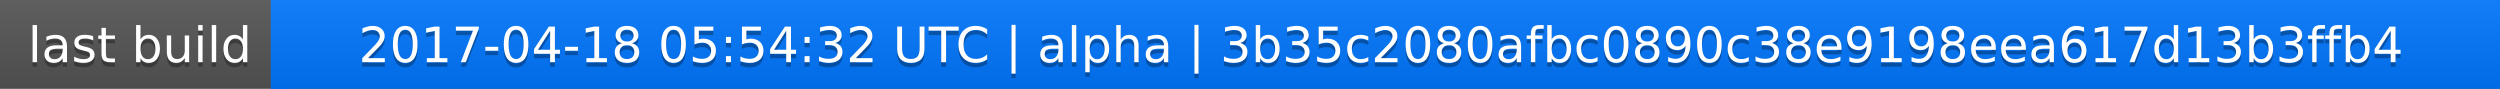
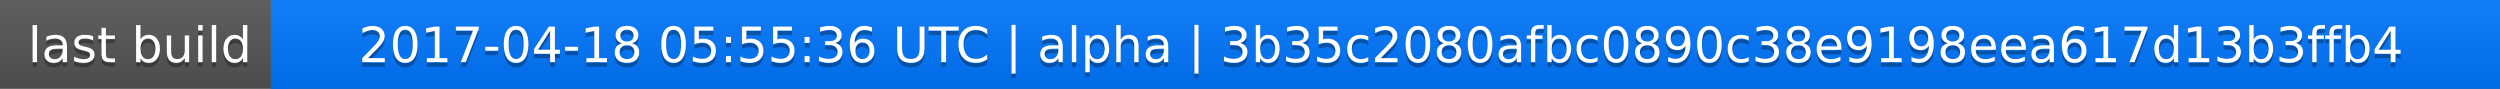
<svg xmlns="http://www.w3.org/2000/svg" width="563" height="20">
  <linearGradient id="a" x2="0" y2="100%">
    <stop offset="0" stop-color="#bbb" stop-opacity=".1" />
    <stop offset="1" stop-opacity=".1" />
  </linearGradient>
  <rect rx="0" width="563" height="20" fill="#555" />
  <rect rx="0" x="61" width="502" height="20" fill="#07f" />
  <path fill="#07f" d="M61 0h4v20h-4z" />
  <rect rx="0" width="563" height="20" fill="url(#a)" />
  <g fill="#fff" text-anchor="middle" font-family="DejaVu Sans,Verdana,Geneva,sans-serif" font-size="11">
    <text x="31.5" y="15" fill="#010101" fill-opacity=".3">last build</text>
    <text x="31.5" y="14">last build</text>
-     <text x="311" y="15" fill="#010101" fill-opacity=".3">2017-04-18 05:54:32 UTC | alpha | 3b35c2080afbc0890c38e9198eea617d13b3ffb4</text>
-     <text x="311" y="14">2017-04-18 05:54:32 UTC | alpha | 3b35c2080afbc0890c38e9198eea617d13b3ffb4</text>
+     <text x="311" y="15" fill="#010101" fill-opacity=".3">2017-04-18 05:55:36 UTC | alpha | 3b35c2080afbc0890c38e9198eea617d13b3ffb4</text>
+     <text x="311" y="14">2017-04-18 05:55:36 UTC | alpha | 3b35c2080afbc0890c38e9198eea617d13b3ffb4</text>
  </g>
</svg>
